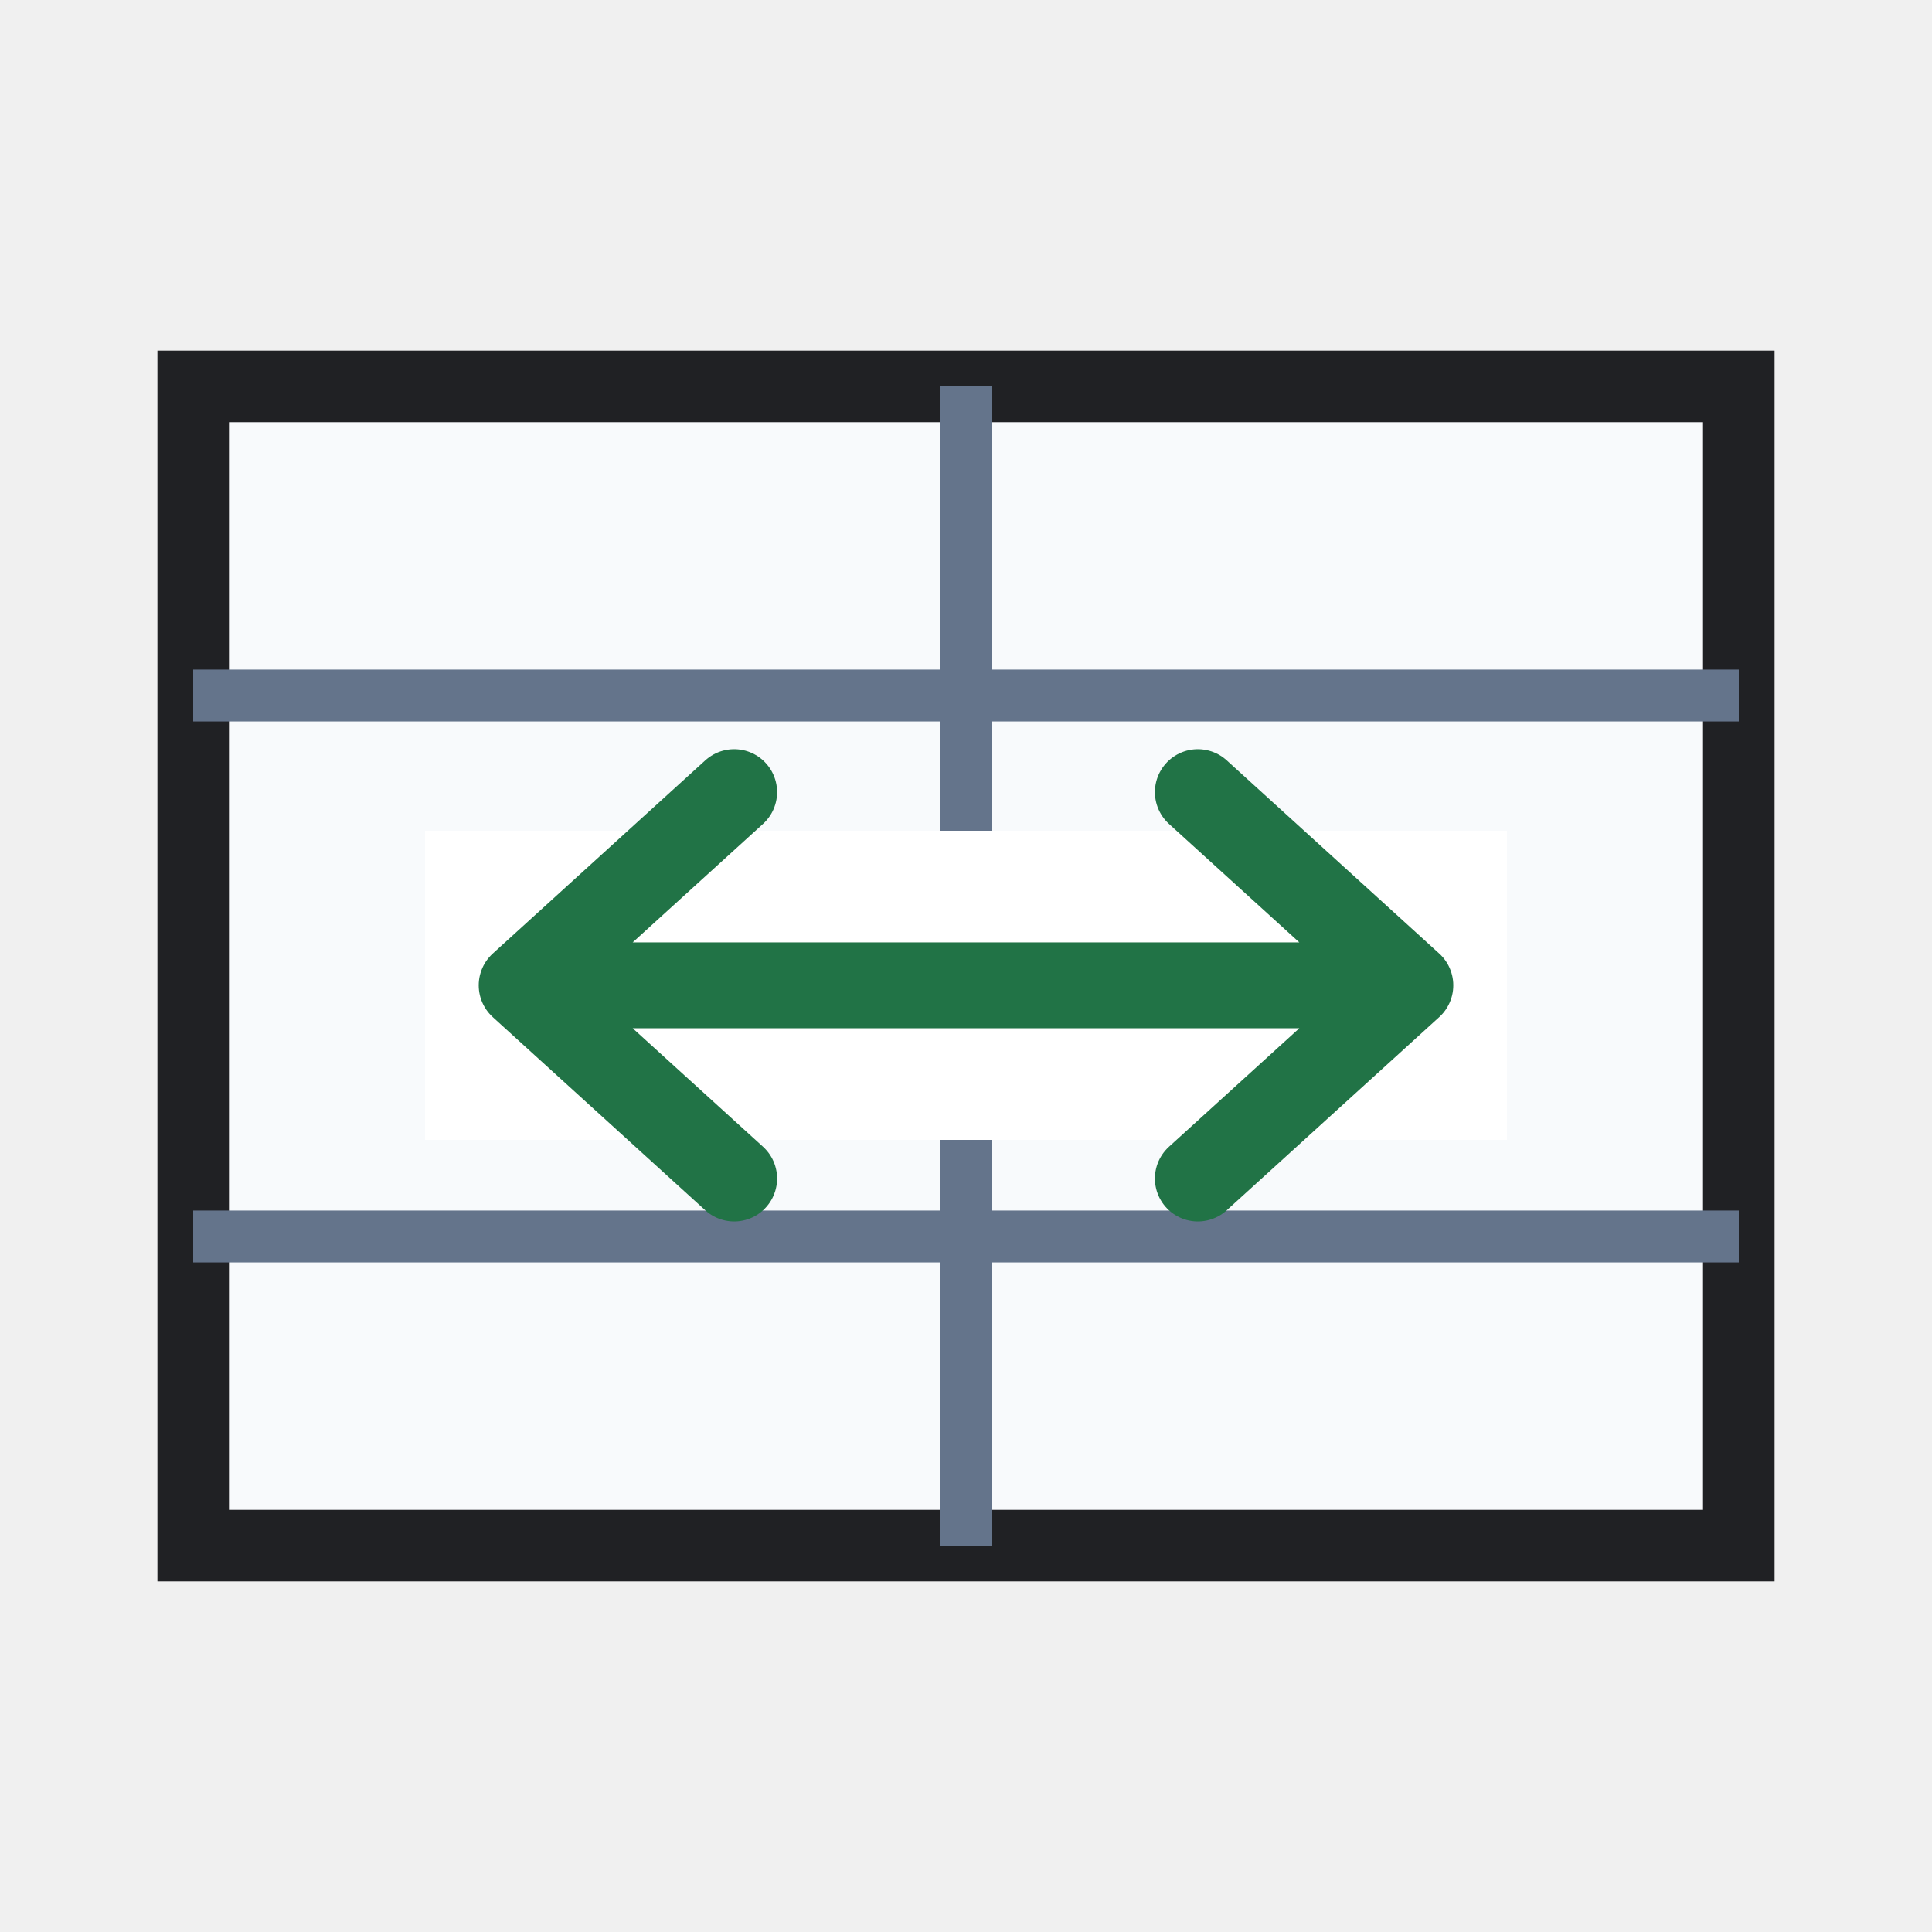
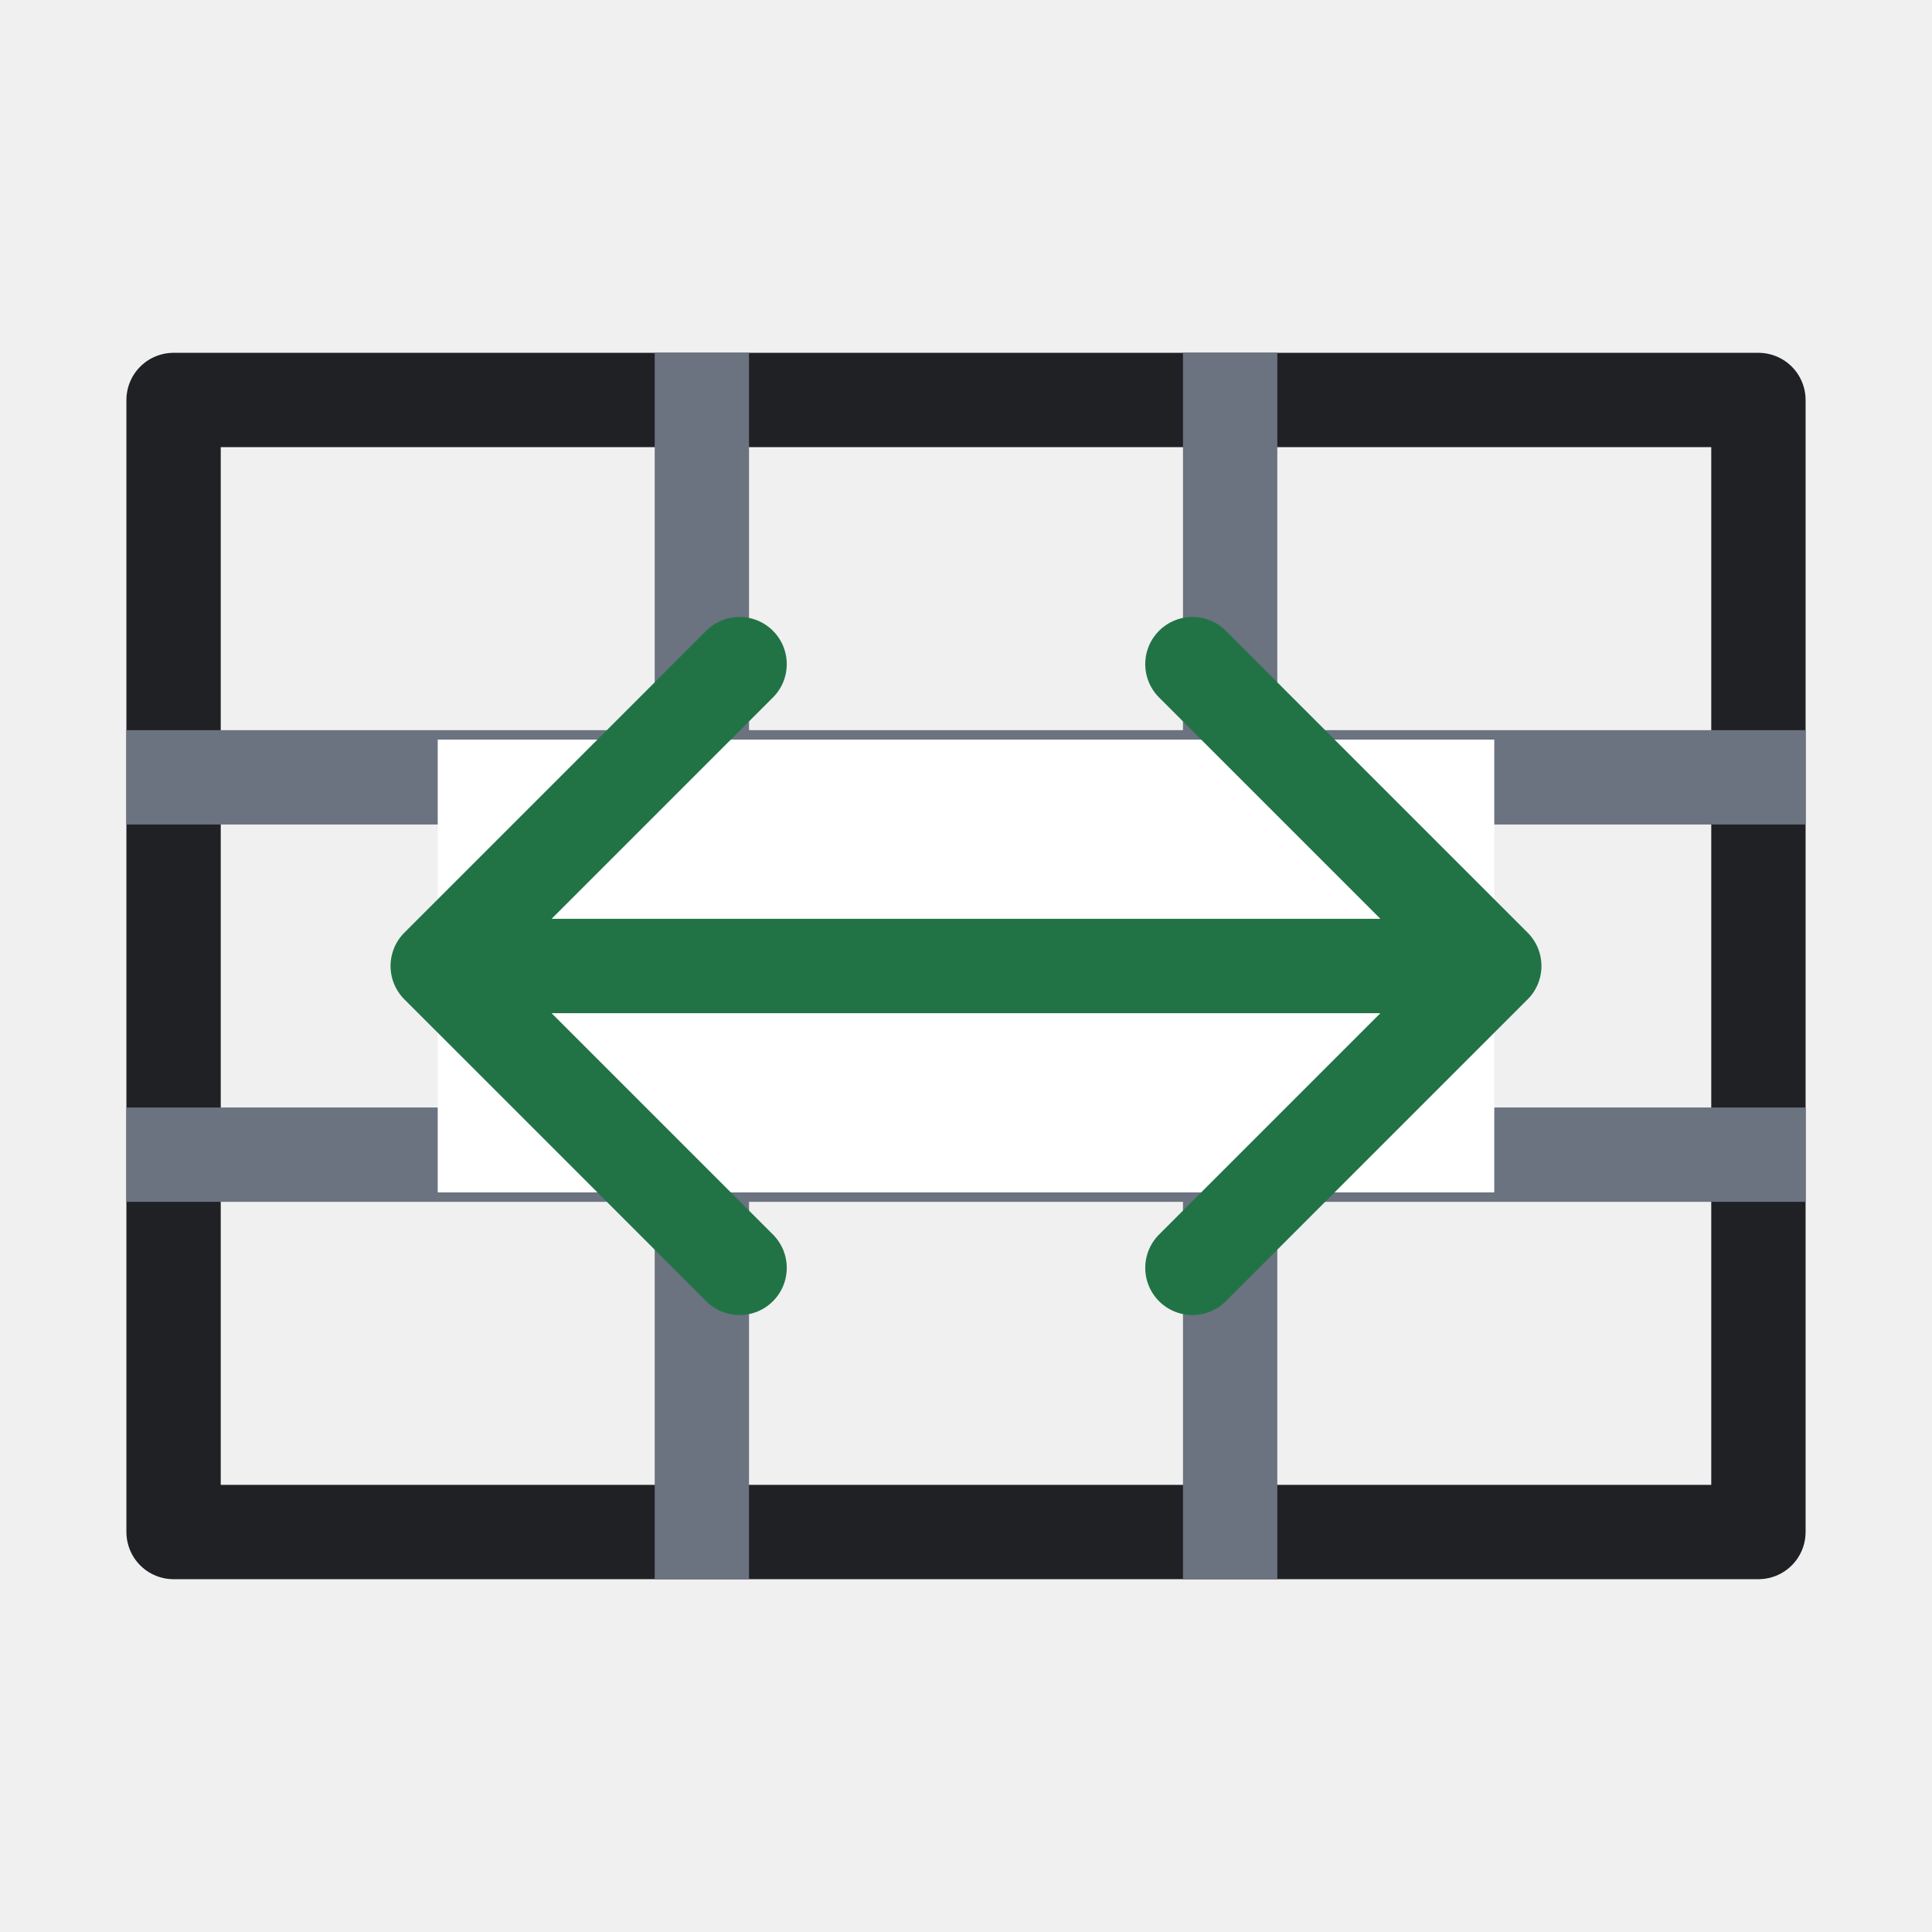
- <svg xmlns="http://www.w3.org/2000/svg" width="54" height="54" viewBox="0 0 54 54" role="img" aria-label="Merge &amp; Center">
+ <svg xmlns="http://www.w3.org/2000/svg" width="32" height="32" viewBox="0 0 32 32" role="img" aria-label="Merge &amp; Center">
  <defs>
    <style>
-       .s{fill:none;stroke:#202124;stroke-width:2.2;stroke-linecap:round;stroke-linejoin:round;vector-effect:non-scaling-stroke}
-       .t{font-family:Segoe UI,Arial,sans-serif;font-weight:700;fill:#111827}
-       .tm{font-family:Segoe UI,Arial,sans-serif;font-weight:600;fill:#111827}
-       .green{fill:#217346}.green2{fill:#66b57a}.blue{fill:#2b78d4}.yellow{fill:#f6d14a}.orange{fill:#f4a340}.red{fill:#d83b01}.purple{fill:#8b5cf6}.gray{fill:#667085}.paper{fill:#f8fafc}.none{fill:none}
-     </style>
+ .bg{fill:#fff}.paper{fill:#ffffff}.soft{fill:#f3f6f4}.grid{stroke:#6b7280;stroke-width:1.25;fill:none;stroke-linecap:square}.line{stroke:#202124;stroke-width:1.25;fill:none;stroke-linecap:round;stroke-linejoin:round}.thin{stroke:#202124;stroke-width:1.25;fill:none;stroke-linecap:round;stroke-linejoin:round}.heavy{stroke:#202124;stroke-width:1.25;fill:none;stroke-linecap:round;stroke-linejoin:round}.txt{font-family:Segoe UI,Arial,sans-serif;font-weight:600;fill:#202124}.txtb{font-family:Segoe UI,Arial,sans-serif;font-weight:700;fill:#202124}.green{fill:#217346}.greenLine{stroke:#217346}.blue{fill:#2b78d4}.blueLine{stroke:#2b78d4}.yellow{fill:#f7d14a}.red{fill:#d83b01}.orange{fill:#f4a340}.purple{fill:#8b5cf6}.gray{fill:#6b7280}.palegreen{fill:#d9eadf}.paleblue{fill:#dcecff}.paleyellow{fill:#fff2b8}.palered{fill:#ffd7d7}
+ </style>
  </defs>
-   <rect width="54" height="54" fill="none" />
-   <g>
-     <rect fill="#f8fafc" stroke="#202124" stroke-width="2" x="5.4" y="10.8" width="43.2" height="32.4" />
-     <path stroke="#64748b" stroke-width="1.45" d="M5.4 19.44h43.2M5.4 34.56h43.2M27 10.8v32.4" />
-     <rect fill="#fff" x="11.88" y="23.22" width="30.24" height="8.64" />
-     <path stroke="#217346" stroke-width="2.4" stroke-linecap="round" stroke-linejoin="round" fill="none" d="M14.58 27.54H39.42M20.52 22.14L14.58 27.54l5.94 5.4M33.48 22.14l5.94 5.4-5.94 5.4" />
+   <rect width="32" height="32" fill="none" />
+   <g transform="translate(16 16) scale(1.25) translate(-16 -16)">
+     <rect class="paper thin" x="5.5" y="8.5" width="21" height="15" />
+     <path class="grid" d="M12.5 8.5v15M19.5 8.5v15M5.5 13.5h21M5.5 18.5h21" />
+     <rect class="paper" x="9" y="13" width="14" height="6" />
+     <path class="greenLine line" d="M9 16h14M13 12l-4 4 4 4M19 12l4 4-4 4" />
  </g>
</svg>
